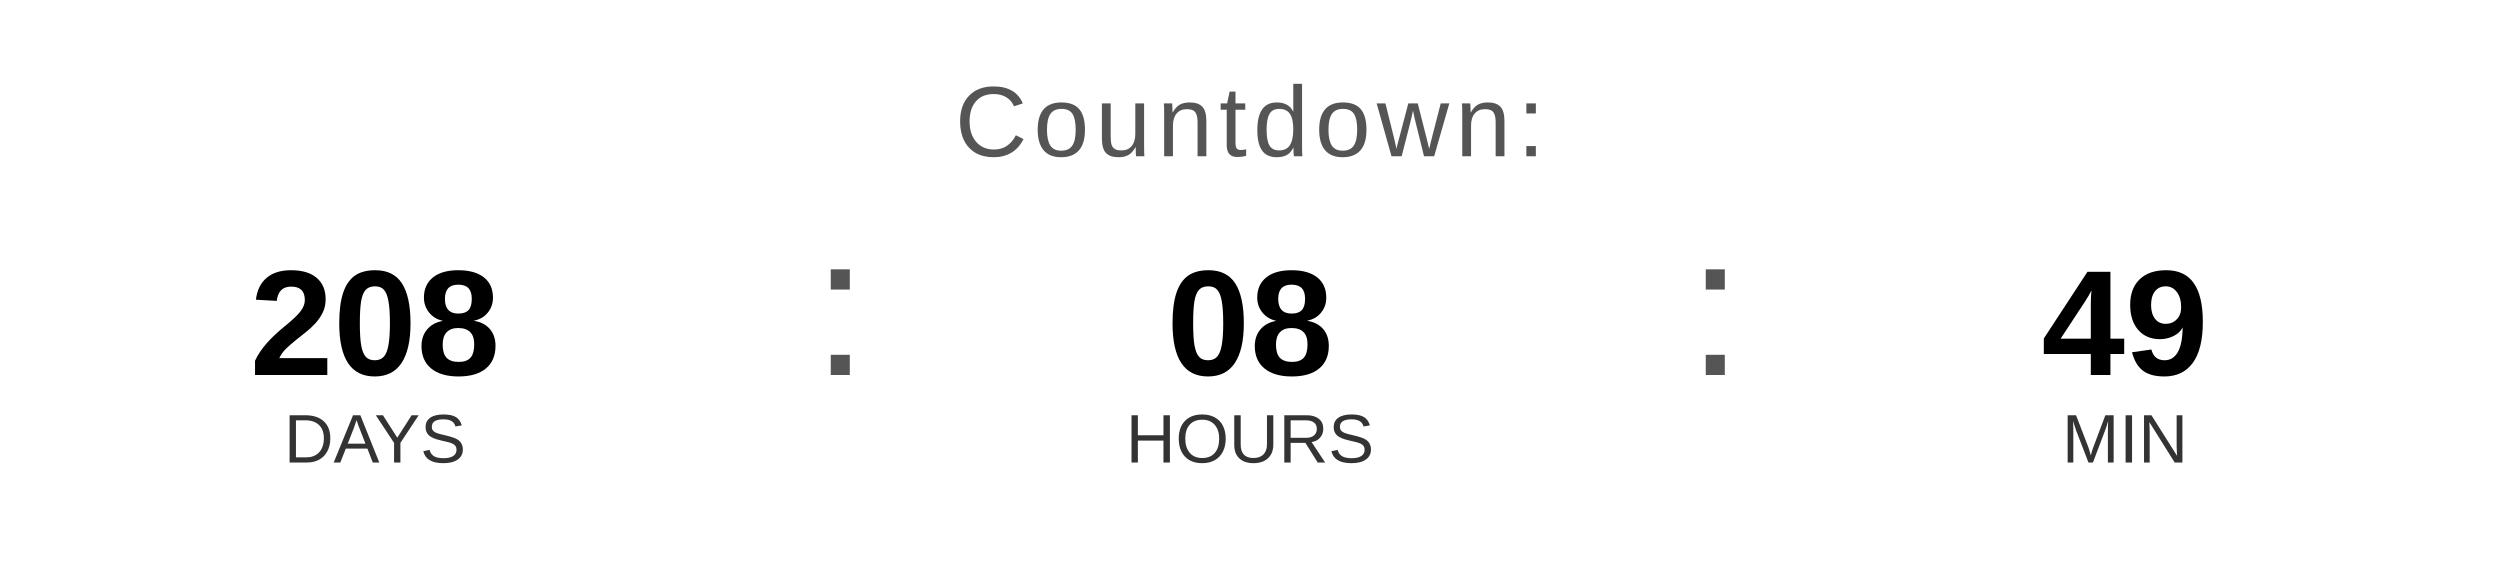
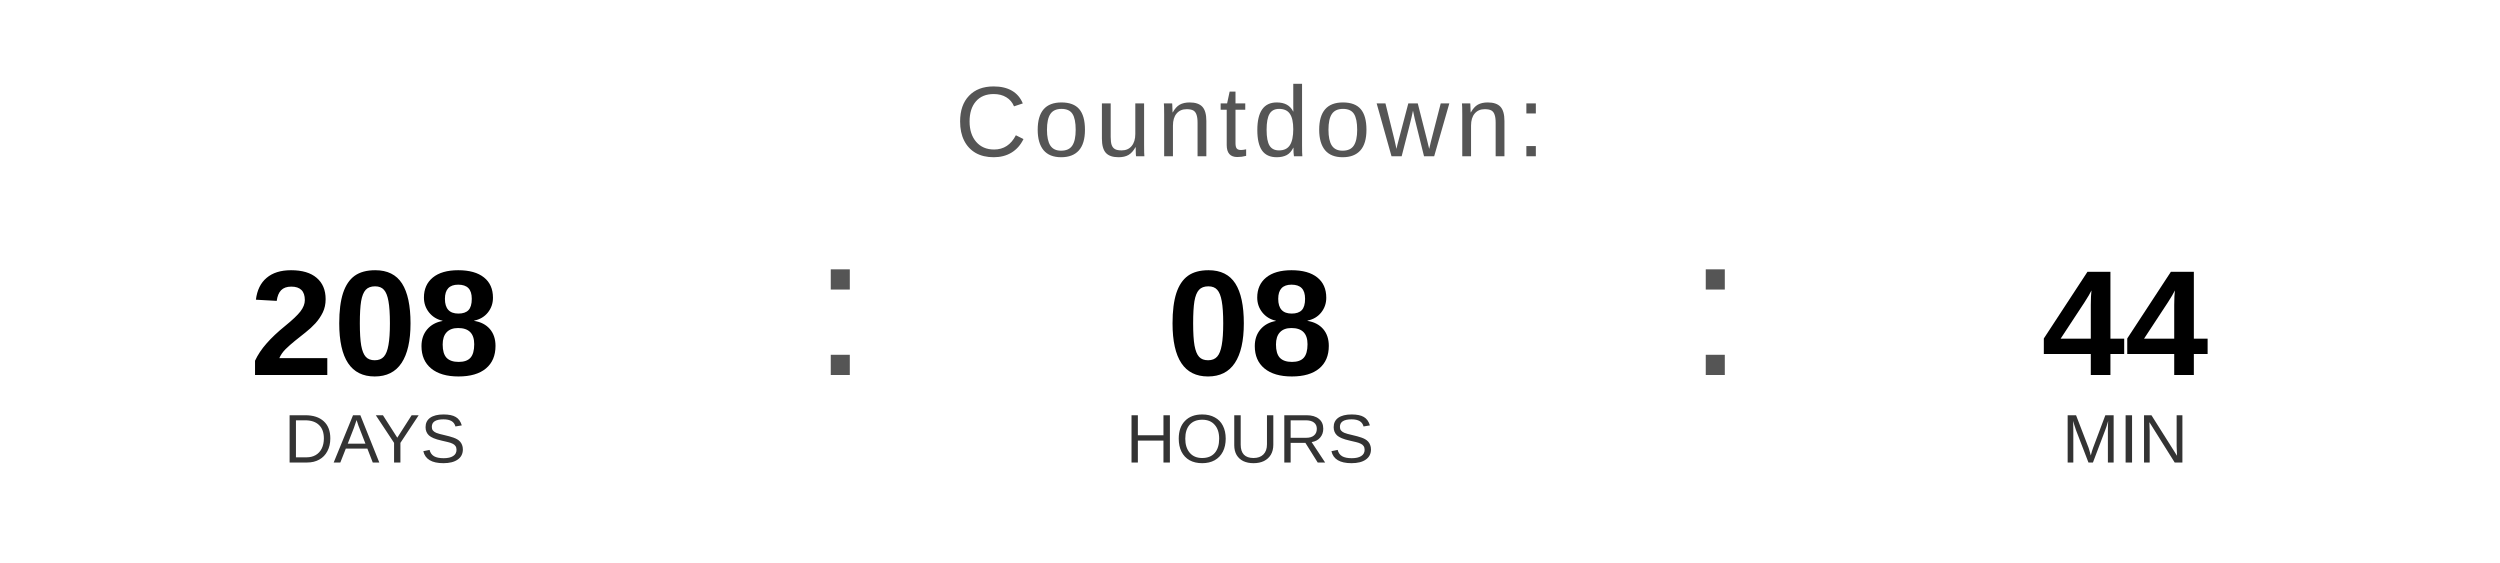
<svg xmlns="http://www.w3.org/2000/svg" width="400" height="90" viewBox="0 0 400 90">
  <text x="200" y="25" font-family="Arial, Helvetica, sans-serif" font-size="16" fill="#555555" text-anchor="middle" letter-spacing="1">
    Countdown:
  </text>
  <text x="60" y="60" font-family="Arial, Helvetica, sans-serif" font-size="24" font-weight="bold" fill="#000000" text-anchor="middle">208</text>
  <text x="60" y="74" font-family="Arial, Helvetica, sans-serif" font-size="11" fill="#333333" text-anchor="middle">DAYS</text>
  <text x="130" y="60" font-family="Arial, sans-serif" font-size="32" fill="#555555">:</text>
  <text x="200" y="60" font-family="Arial, Helvetica, sans-serif" font-size="24" font-weight="bold" fill="#000000" text-anchor="middle">08</text>
  <text x="200" y="74" font-family="Arial, Helvetica, sans-serif" font-size="11" fill="#333333" text-anchor="middle">HOURS</text>
  <text x="270" y="60" font-family="Arial, sans-serif" font-size="32" fill="#555555">:</text>
-   <text x="340" y="60" font-family="Arial, Helvetica, sans-serif" font-size="24" font-weight="bold" fill="#000000" text-anchor="middle">49</text>
+   <text x="340" y="60" font-family="Arial, Helvetica, sans-serif" font-size="24" font-weight="bold" fill="#000000" text-anchor="middle">44</text>
  <text x="340" y="74" font-family="Arial, Helvetica, sans-serif" font-size="11" fill="#333333" text-anchor="middle">MIN</text>
</svg>
